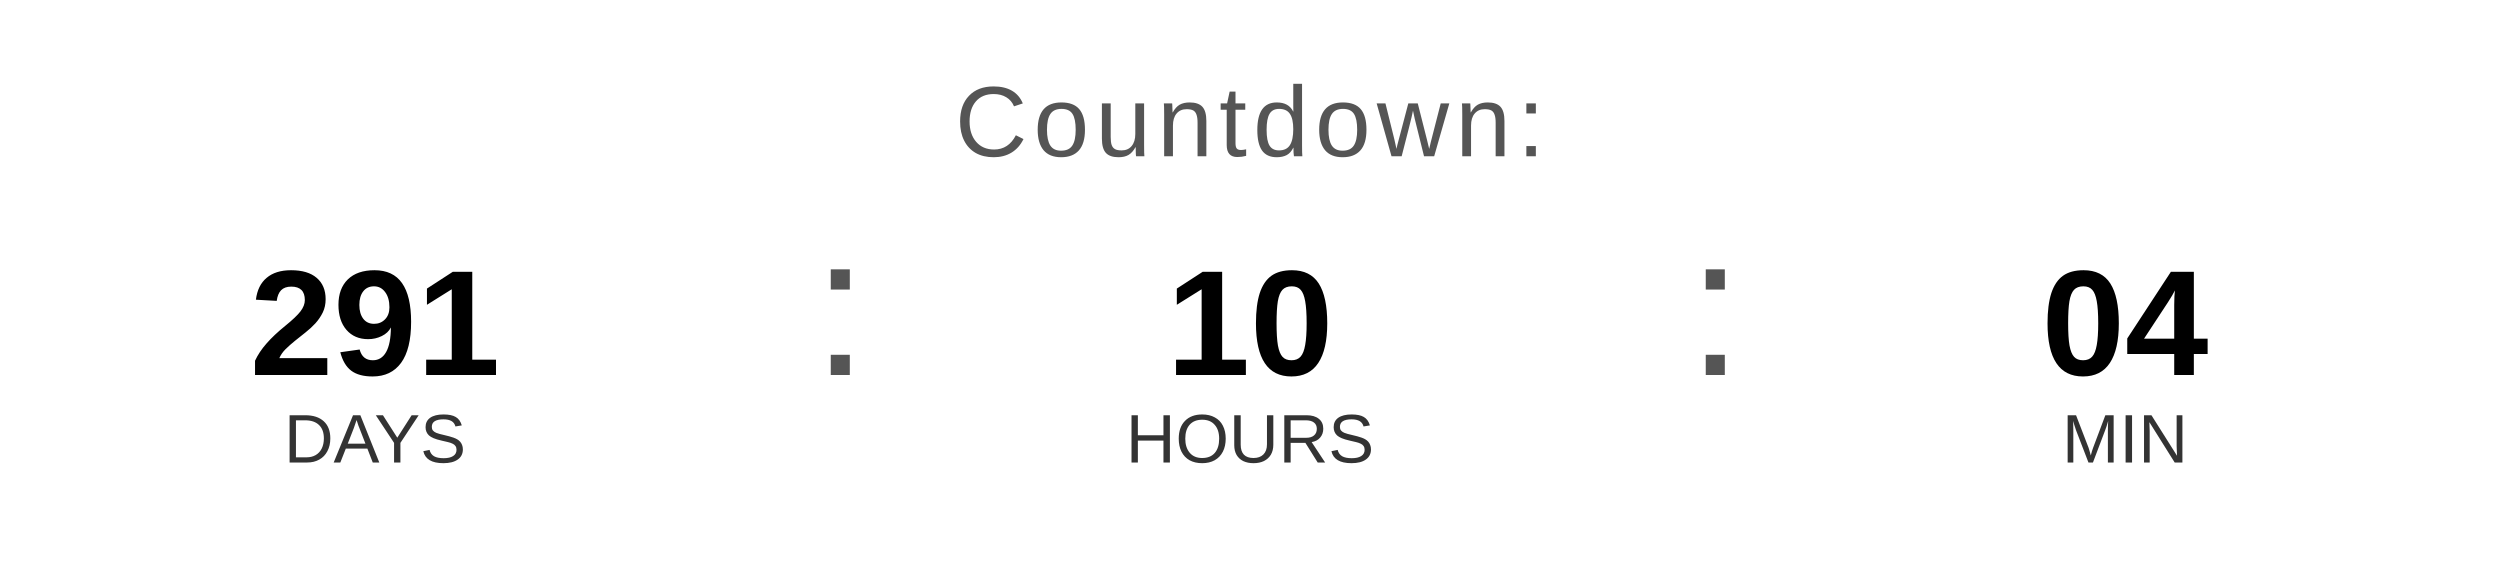
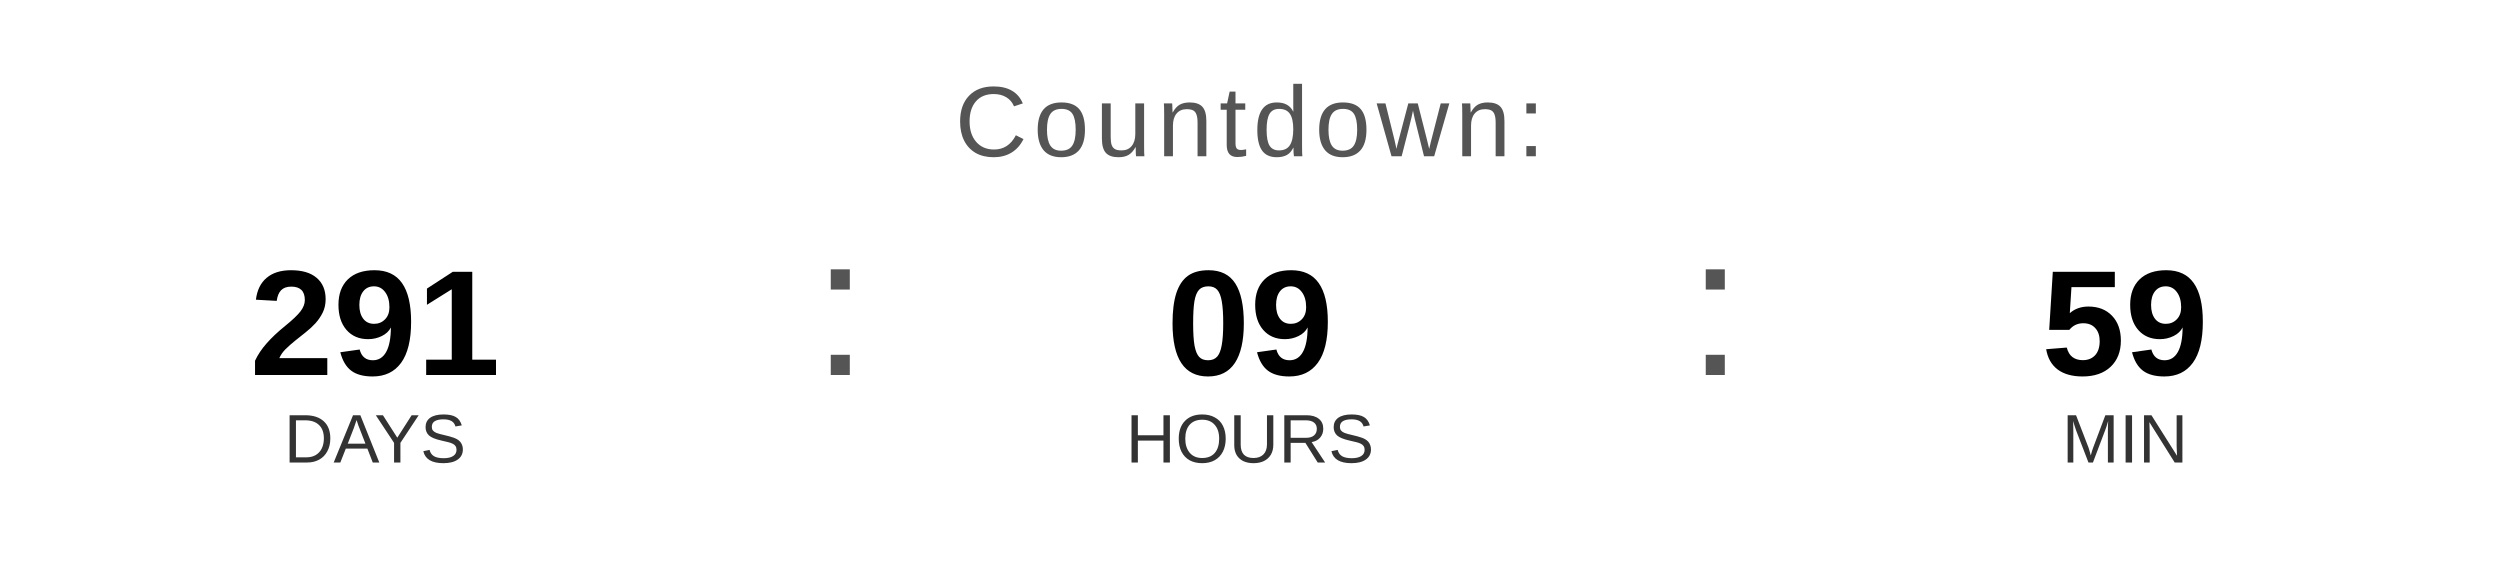
<svg xmlns="http://www.w3.org/2000/svg" width="400" height="90" viewBox="0 0 400 90">
  <text x="200" y="25" font-family="Arial, Helvetica, sans-serif" font-size="16" fill="#555555" text-anchor="middle" letter-spacing="1">
    Countdown:
  </text>
  <text x="60" y="60" font-family="Arial, Helvetica, sans-serif" font-size="24" font-weight="bold" fill="#000000" text-anchor="middle">291</text>
  <text x="60" y="74" font-family="Arial, Helvetica, sans-serif" font-size="11" fill="#333333" text-anchor="middle">DAYS</text>
  <text x="130" y="60" font-family="Arial, sans-serif" font-size="32" fill="#555555">:</text>
-   <text x="200" y="60" font-family="Arial, Helvetica, sans-serif" font-size="24" font-weight="bold" fill="#000000" text-anchor="middle">10</text>
+   <text x="200" y="60" font-family="Arial, Helvetica, sans-serif" font-size="24" font-weight="bold" fill="#000000" text-anchor="middle">09</text>
  <text x="200" y="74" font-family="Arial, Helvetica, sans-serif" font-size="11" fill="#333333" text-anchor="middle">HOURS</text>
  <text x="270" y="60" font-family="Arial, sans-serif" font-size="32" fill="#555555">:</text>
-   <text x="340" y="60" font-family="Arial, Helvetica, sans-serif" font-size="24" font-weight="bold" fill="#000000" text-anchor="middle">04</text>
+   <text x="340" y="60" font-family="Arial, Helvetica, sans-serif" font-size="24" font-weight="bold" fill="#000000" text-anchor="middle">59</text>
  <text x="340" y="74" font-family="Arial, Helvetica, sans-serif" font-size="11" fill="#333333" text-anchor="middle">MIN</text>
</svg>
